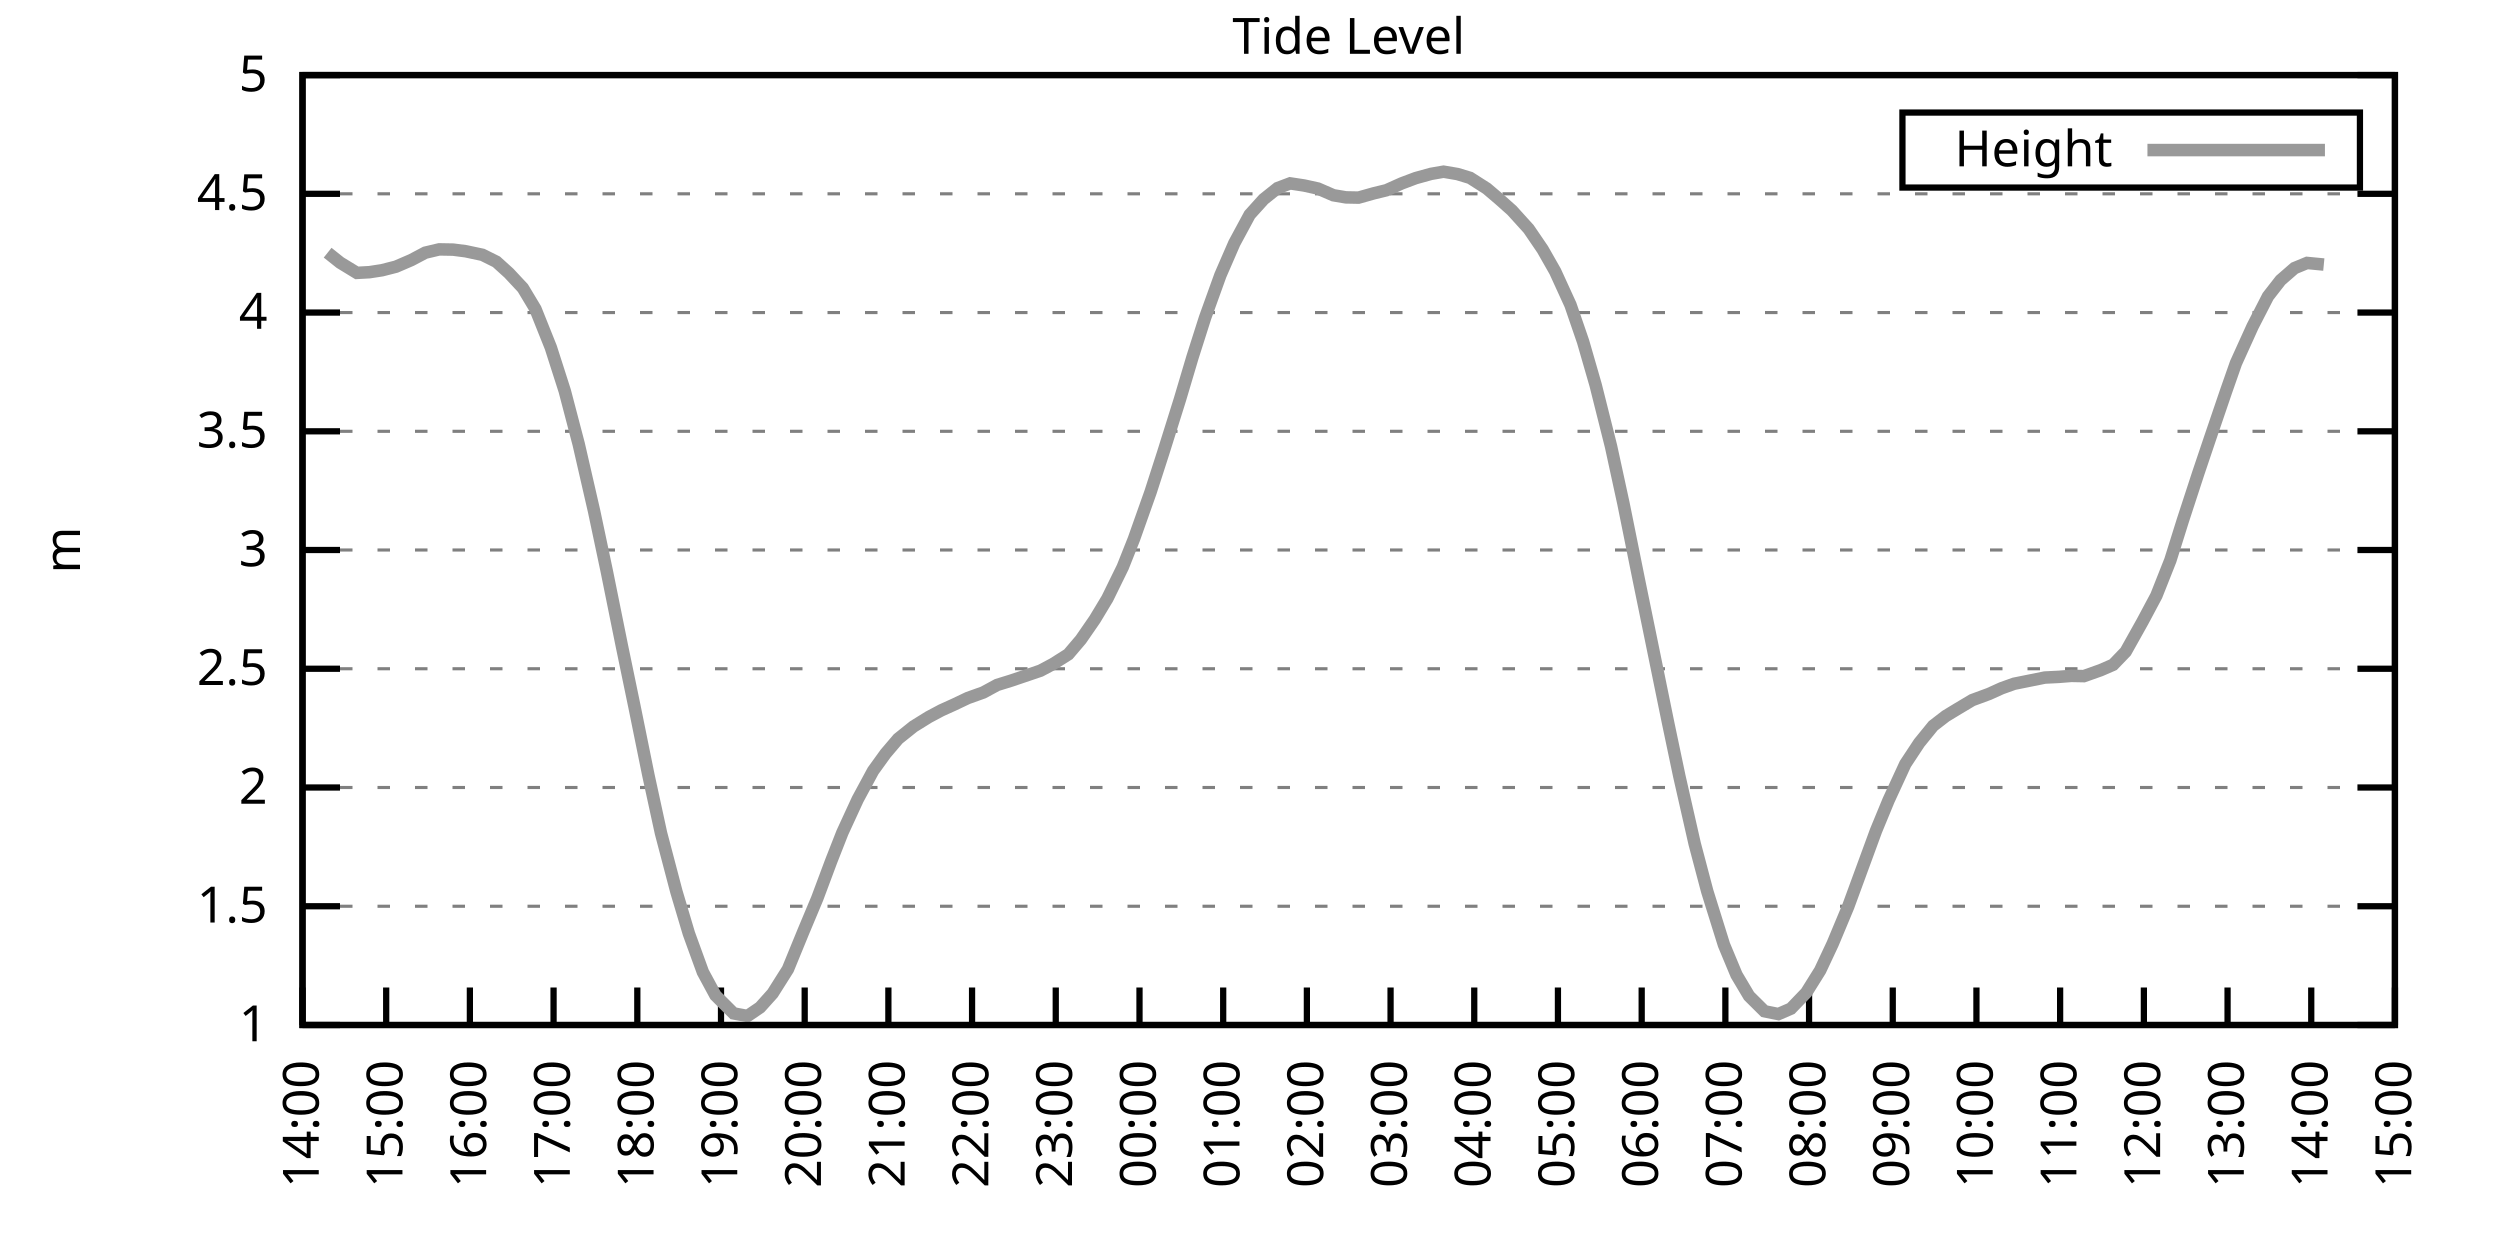
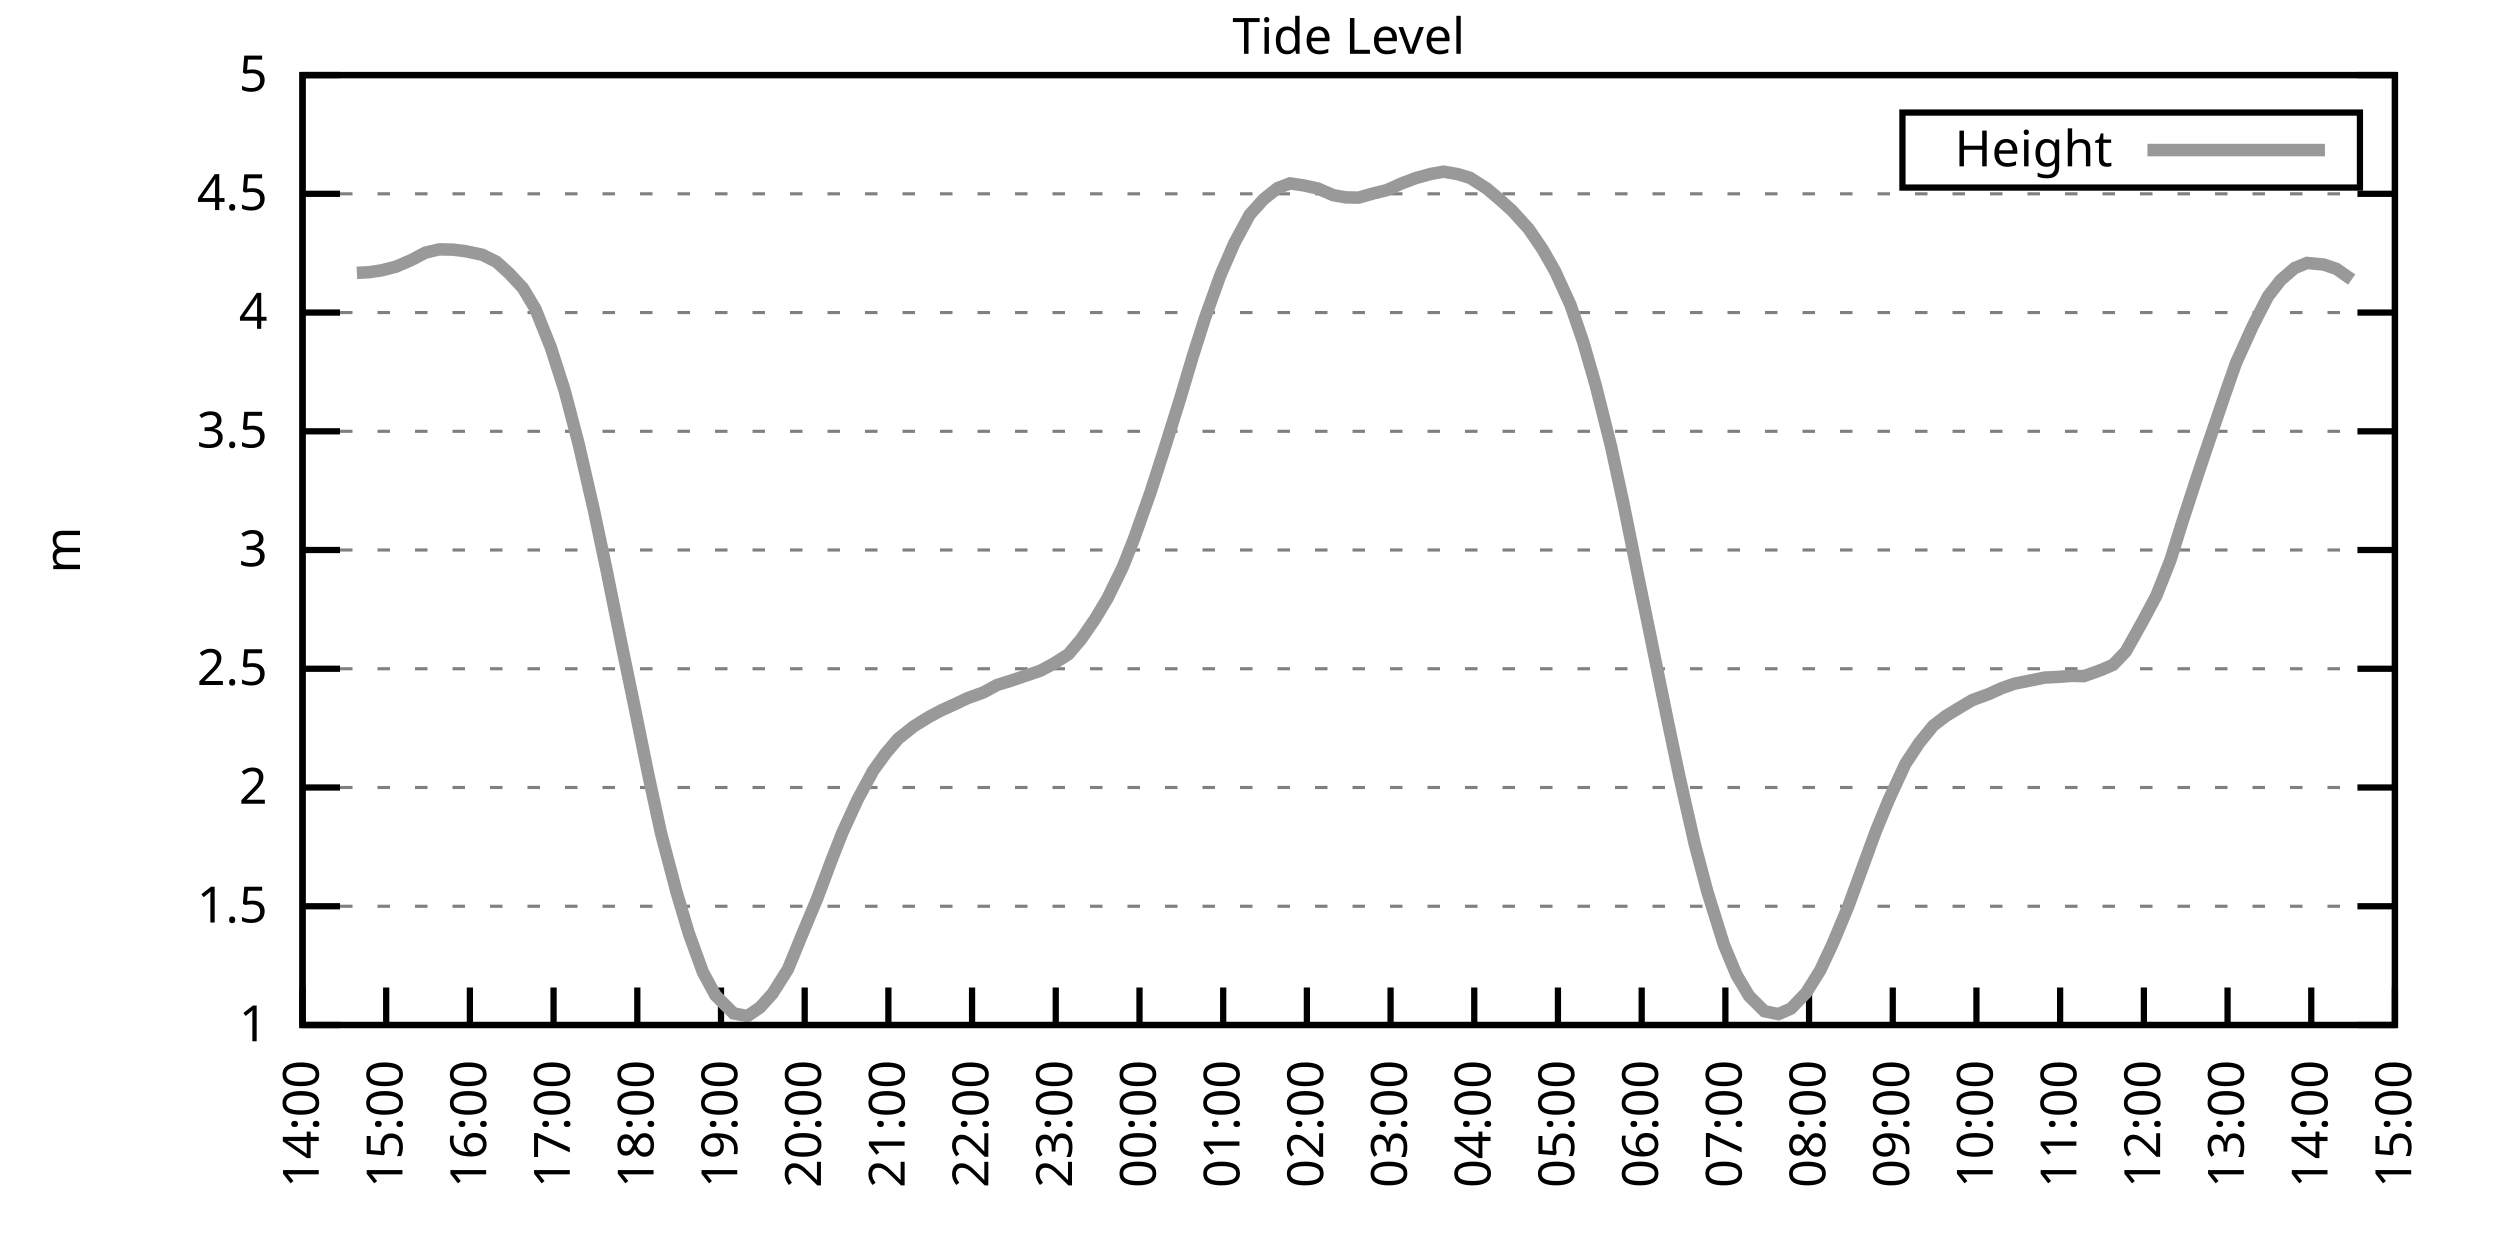
<svg xmlns="http://www.w3.org/2000/svg" xmlns:xlink="http://www.w3.org/1999/xlink" width="400" height="200" viewBox="0 0 400 200">
  <g id="gnuplot_canvas">
    <rect x="0" y="0" width="400" height="200" fill="none" />
    <defs>
      <circle id="gpDot" r="0.5" stroke-width="0.5" stroke="currentColor" />
      <path id="gpPt0" stroke-width="0.333" stroke="currentColor" d="M-1,0 h2 M0,-1 v2" />
      <path id="gpPt1" stroke-width="0.333" stroke="currentColor" d="M-1,-1 L1,1 M1,-1 L-1,1" />
      <path id="gpPt2" stroke-width="0.333" stroke="currentColor" d="M-1,0 L1,0 M0,-1 L0,1 M-1,-1 L1,1 M-1,1 L1,-1" />
      <rect id="gpPt3" stroke-width="0.333" stroke="currentColor" x="-1" y="-1" width="2" height="2" />
      <rect id="gpPt4" stroke-width="0.333" stroke="currentColor" fill="currentColor" x="-1" y="-1" width="2" height="2" />
      <circle id="gpPt5" stroke-width="0.333" stroke="currentColor" cx="0" cy="0" r="1" />
      <use xlink:href="#gpPt5" id="gpPt6" fill="currentColor" stroke="none" />
      <path id="gpPt7" stroke-width="0.333" stroke="currentColor" d="M0,-1.33 L-1.33,0.67 L1.33,0.67 z" />
      <use xlink:href="#gpPt7" id="gpPt8" fill="currentColor" stroke="none" />
      <use xlink:href="#gpPt7" id="gpPt9" stroke="currentColor" transform="rotate(180)" />
      <use xlink:href="#gpPt9" id="gpPt10" fill="currentColor" stroke="none" />
      <use xlink:href="#gpPt3" id="gpPt11" stroke="currentColor" transform="rotate(45)" />
      <use xlink:href="#gpPt11" id="gpPt12" fill="currentColor" stroke="none" />
      <path id="gpPt13" stroke-width="0.333" stroke="currentColor" d="M0,1.330 L1.265,0.411 L0.782,-1.067 L-0.782,-1.076 L-1.265,0.411 z" />
      <use xlink:href="#gpPt13" id="gpPt14" fill="currentColor" stroke="none" />
      <filter id="textbox" filterUnits="objectBoundingBox" x="0" y="0" height="1" width="1">
        <feFlood flood-color="white" flood-opacity="1" result="bgnd" />
        <feComposite in="SourceGraphic" in2="bgnd" operator="atop" />
      </filter>
      <filter id="greybox" filterUnits="objectBoundingBox" x="0" y="0" height="1" width="1">
        <feFlood flood-color="lightgrey" flood-opacity="1" result="grey" />
        <feComposite in="SourceGraphic" in2="grey" operator="atop" />
      </filter>
    </defs>
    <g fill="none" color="white" stroke="currentColor" stroke-width="1.00" stroke-linecap="butt" stroke-linejoin="miter">
</g>
    <g fill="none" color="black" stroke="currentColor" stroke-width="1.00" stroke-linecap="butt" stroke-linejoin="miter">
      <g stroke="none" shape-rendering="crispEdges">
        <polygon fill="rgb(255, 255, 255)" points="48.40,164.00 383.18,164.00 383.18,12.02 48.40,12.02 " />
      </g>
    </g>
    <g fill="none" color="black" stroke="currentColor" stroke-width="1.00" stroke-linecap="butt" stroke-linejoin="miter">
</g>
    <g fill="none" color="black" stroke="black" stroke-width="0.50" stroke-linecap="butt" stroke-linejoin="miter">
</g>
    <g fill="none" color="gray" stroke="currentColor" stroke-width="0.50" stroke-linecap="butt" stroke-linejoin="miter">
      <path stroke="gray" stroke-dasharray="2,4" class="gridline" d="M48.40,164.00 L383.19,164.00  " />
    </g>
    <g fill="none" color="gray" stroke="gray" stroke-width="1.00" stroke-linecap="butt" stroke-linejoin="miter">
</g>
    <g fill="none" color="black" stroke="currentColor" stroke-width="1.00" stroke-linecap="butt" stroke-linejoin="miter">
      <path stroke="black" d="M48.40,164.00 L54.40,164.00 M383.19,164.00 L377.19,164.00  " />
      <g transform="translate(42.80,166.60)" stroke="none" fill="black" font-family="Sans" font-size="8.00" text-anchor="end">
        <text>
          <tspan font-family="Sans"> 1</tspan>
        </text>
      </g>
    </g>
    <g fill="none" color="black" stroke="currentColor" stroke-width="1.00" stroke-linecap="butt" stroke-linejoin="miter">
</g>
    <g fill="none" color="black" stroke="black" stroke-width="0.50" stroke-linecap="butt" stroke-linejoin="miter">
</g>
    <g fill="none" color="gray" stroke="currentColor" stroke-width="0.50" stroke-linecap="butt" stroke-linejoin="miter">
      <path stroke="gray" stroke-dasharray="2,4" class="gridline" d="M48.40,145.00 L383.19,145.00  " />
    </g>
    <g fill="none" color="gray" stroke="gray" stroke-width="1.00" stroke-linecap="butt" stroke-linejoin="miter">
</g>
    <g fill="none" color="black" stroke="currentColor" stroke-width="1.00" stroke-linecap="butt" stroke-linejoin="miter">
      <path stroke="black" d="M48.40,145.00 L54.40,145.00 M383.19,145.00 L377.19,145.00  " />
      <g transform="translate(42.80,147.60)" stroke="none" fill="black" font-family="Sans" font-size="8.00" text-anchor="end">
        <text>
          <tspan font-family="Sans"> 1.5</tspan>
        </text>
      </g>
    </g>
    <g fill="none" color="black" stroke="currentColor" stroke-width="1.00" stroke-linecap="butt" stroke-linejoin="miter">
</g>
    <g fill="none" color="black" stroke="black" stroke-width="0.50" stroke-linecap="butt" stroke-linejoin="miter">
</g>
    <g fill="none" color="gray" stroke="currentColor" stroke-width="0.50" stroke-linecap="butt" stroke-linejoin="miter">
      <path stroke="gray" stroke-dasharray="2,4" class="gridline" d="M48.40,126.00 L383.19,126.00  " />
    </g>
    <g fill="none" color="gray" stroke="gray" stroke-width="1.00" stroke-linecap="butt" stroke-linejoin="miter">
</g>
    <g fill="none" color="black" stroke="currentColor" stroke-width="1.00" stroke-linecap="butt" stroke-linejoin="miter">
      <path stroke="black" d="M48.40,126.00 L54.40,126.00 M383.19,126.00 L377.19,126.00  " />
      <g transform="translate(42.80,128.60)" stroke="none" fill="black" font-family="Sans" font-size="8.00" text-anchor="end">
        <text>
          <tspan font-family="Sans"> 2</tspan>
        </text>
      </g>
    </g>
    <g fill="none" color="black" stroke="currentColor" stroke-width="1.00" stroke-linecap="butt" stroke-linejoin="miter">
</g>
    <g fill="none" color="black" stroke="black" stroke-width="0.50" stroke-linecap="butt" stroke-linejoin="miter">
</g>
    <g fill="none" color="gray" stroke="currentColor" stroke-width="0.50" stroke-linecap="butt" stroke-linejoin="miter">
      <path stroke="gray" stroke-dasharray="2,4" class="gridline" d="M48.40,107.00 L383.19,107.00  " />
    </g>
    <g fill="none" color="gray" stroke="gray" stroke-width="1.00" stroke-linecap="butt" stroke-linejoin="miter">
</g>
    <g fill="none" color="black" stroke="currentColor" stroke-width="1.00" stroke-linecap="butt" stroke-linejoin="miter">
      <path stroke="black" d="M48.40,107.00 L54.40,107.00 M383.19,107.00 L377.19,107.00  " />
      <g transform="translate(42.80,109.60)" stroke="none" fill="black" font-family="Sans" font-size="8.00" text-anchor="end">
        <text>
          <tspan font-family="Sans"> 2.5</tspan>
        </text>
      </g>
    </g>
    <g fill="none" color="black" stroke="currentColor" stroke-width="1.00" stroke-linecap="butt" stroke-linejoin="miter">
</g>
    <g fill="none" color="black" stroke="black" stroke-width="0.50" stroke-linecap="butt" stroke-linejoin="miter">
</g>
    <g fill="none" color="gray" stroke="currentColor" stroke-width="0.50" stroke-linecap="butt" stroke-linejoin="miter">
      <path stroke="gray" stroke-dasharray="2,4" class="gridline" d="M48.40,88.00 L383.19,88.00  " />
    </g>
    <g fill="none" color="gray" stroke="gray" stroke-width="1.00" stroke-linecap="butt" stroke-linejoin="miter">
</g>
    <g fill="none" color="black" stroke="currentColor" stroke-width="1.00" stroke-linecap="butt" stroke-linejoin="miter">
      <path stroke="black" d="M48.40,88.00 L54.40,88.00 M383.19,88.00 L377.19,88.00  " />
      <g transform="translate(42.80,90.60)" stroke="none" fill="black" font-family="Sans" font-size="8.00" text-anchor="end">
        <text>
          <tspan font-family="Sans"> 3</tspan>
        </text>
      </g>
    </g>
    <g fill="none" color="black" stroke="currentColor" stroke-width="1.00" stroke-linecap="butt" stroke-linejoin="miter">
</g>
    <g fill="none" color="black" stroke="black" stroke-width="0.50" stroke-linecap="butt" stroke-linejoin="miter">
</g>
    <g fill="none" color="gray" stroke="currentColor" stroke-width="0.50" stroke-linecap="butt" stroke-linejoin="miter">
      <path stroke="gray" stroke-dasharray="2,4" class="gridline" d="M48.40,69.01 L383.19,69.01  " />
    </g>
    <g fill="none" color="gray" stroke="gray" stroke-width="1.00" stroke-linecap="butt" stroke-linejoin="miter">
</g>
    <g fill="none" color="black" stroke="currentColor" stroke-width="1.00" stroke-linecap="butt" stroke-linejoin="miter">
      <path stroke="black" d="M48.40,69.01 L54.40,69.01 M383.19,69.01 L377.19,69.01  " />
      <g transform="translate(42.80,71.61)" stroke="none" fill="black" font-family="Sans" font-size="8.00" text-anchor="end">
        <text>
          <tspan font-family="Sans"> 3.5</tspan>
        </text>
      </g>
    </g>
    <g fill="none" color="black" stroke="currentColor" stroke-width="1.00" stroke-linecap="butt" stroke-linejoin="miter">
</g>
    <g fill="none" color="black" stroke="black" stroke-width="0.50" stroke-linecap="butt" stroke-linejoin="miter">
</g>
    <g fill="none" color="gray" stroke="currentColor" stroke-width="0.50" stroke-linecap="butt" stroke-linejoin="miter">
      <path stroke="gray" stroke-dasharray="2,4" class="gridline" d="M48.40,50.01 L383.19,50.01  " />
    </g>
    <g fill="none" color="gray" stroke="gray" stroke-width="1.00" stroke-linecap="butt" stroke-linejoin="miter">
</g>
    <g fill="none" color="black" stroke="currentColor" stroke-width="1.00" stroke-linecap="butt" stroke-linejoin="miter">
      <path stroke="black" d="M48.40,50.01 L54.40,50.01 M383.19,50.01 L377.19,50.01  " />
      <g transform="translate(42.80,52.61)" stroke="none" fill="black" font-family="Sans" font-size="8.00" text-anchor="end">
        <text>
          <tspan font-family="Sans"> 4</tspan>
        </text>
      </g>
    </g>
    <g fill="none" color="black" stroke="currentColor" stroke-width="1.00" stroke-linecap="butt" stroke-linejoin="miter">
</g>
    <g fill="none" color="black" stroke="black" stroke-width="0.50" stroke-linecap="butt" stroke-linejoin="miter">
</g>
    <g fill="none" color="gray" stroke="currentColor" stroke-width="0.50" stroke-linecap="butt" stroke-linejoin="miter">
      <path stroke="gray" stroke-dasharray="2,4" class="gridline" d="M48.40,31.01 L383.19,31.01  " />
    </g>
    <g fill="none" color="gray" stroke="gray" stroke-width="1.00" stroke-linecap="butt" stroke-linejoin="miter">
</g>
    <g fill="none" color="black" stroke="currentColor" stroke-width="1.00" stroke-linecap="butt" stroke-linejoin="miter">
      <path stroke="black" d="M48.40,31.01 L54.40,31.01 M383.19,31.01 L377.19,31.01  " />
      <g transform="translate(42.80,33.61)" stroke="none" fill="black" font-family="Sans" font-size="8.00" text-anchor="end">
        <text>
          <tspan font-family="Sans"> 4.5</tspan>
        </text>
      </g>
    </g>
    <g fill="none" color="black" stroke="currentColor" stroke-width="1.00" stroke-linecap="butt" stroke-linejoin="miter">
</g>
    <g fill="none" color="black" stroke="black" stroke-width="0.50" stroke-linecap="butt" stroke-linejoin="miter">
</g>
    <g fill="none" color="gray" stroke="currentColor" stroke-width="0.50" stroke-linecap="butt" stroke-linejoin="miter">
      <path stroke="gray" stroke-dasharray="2,4" class="gridline" d="M48.40,12.01 L383.19,12.01  " />
    </g>
    <g fill="none" color="gray" stroke="gray" stroke-width="1.00" stroke-linecap="butt" stroke-linejoin="miter">
</g>
    <g fill="none" color="black" stroke="currentColor" stroke-width="1.00" stroke-linecap="butt" stroke-linejoin="miter">
      <path stroke="black" d="M48.40,12.01 L54.40,12.01 M383.19,12.01 L377.19,12.01  " />
      <g transform="translate(42.80,14.61)" stroke="none" fill="black" font-family="Sans" font-size="8.00" text-anchor="end">
        <text>
          <tspan font-family="Sans"> 5</tspan>
        </text>
      </g>
    </g>
    <g fill="none" color="black" stroke="currentColor" stroke-width="1.00" stroke-linecap="butt" stroke-linejoin="miter">
      <path stroke="black" d="M48.40,164.00 L48.40,158.00  " />
      <g transform="translate(51.00,169.60) rotate(270.00)" stroke="none" fill="black" font-family="Sans" font-size="8.00" text-anchor="end">
        <text>
          <tspan font-family="Sans">14:00</tspan>
        </text>
      </g>
    </g>
    <g fill="none" color="black" stroke="currentColor" stroke-width="1.00" stroke-linecap="butt" stroke-linejoin="miter">
      <path stroke="black" d="M61.79,164.00 L61.79,158.00  " />
      <g transform="translate(64.39,169.60) rotate(270.00)" stroke="none" fill="black" font-family="Sans" font-size="8.00" text-anchor="end">
        <text>
          <tspan font-family="Sans">15:00</tspan>
        </text>
      </g>
    </g>
    <g fill="none" color="black" stroke="currentColor" stroke-width="1.00" stroke-linecap="butt" stroke-linejoin="miter">
      <path stroke="black" d="M75.18,164.00 L75.18,158.00  " />
      <g transform="translate(77.78,169.60) rotate(270.00)" stroke="none" fill="black" font-family="Sans" font-size="8.00" text-anchor="end">
        <text>
          <tspan font-family="Sans">16:00</tspan>
        </text>
      </g>
    </g>
    <g fill="none" color="black" stroke="currentColor" stroke-width="1.00" stroke-linecap="butt" stroke-linejoin="miter">
      <path stroke="black" d="M88.57,164.00 L88.57,158.00  " />
      <g transform="translate(91.17,169.60) rotate(270.00)" stroke="none" fill="black" font-family="Sans" font-size="8.00" text-anchor="end">
        <text>
          <tspan font-family="Sans">17:00</tspan>
        </text>
      </g>
    </g>
    <g fill="none" color="black" stroke="currentColor" stroke-width="1.00" stroke-linecap="butt" stroke-linejoin="miter">
      <path stroke="black" d="M101.97,164.00 L101.97,158.00  " />
      <g transform="translate(104.57,169.60) rotate(270.00)" stroke="none" fill="black" font-family="Sans" font-size="8.00" text-anchor="end">
        <text>
          <tspan font-family="Sans">18:00</tspan>
        </text>
      </g>
    </g>
    <g fill="none" color="black" stroke="currentColor" stroke-width="1.00" stroke-linecap="butt" stroke-linejoin="miter">
      <path stroke="black" d="M115.36,164.00 L115.36,158.00  " />
      <g transform="translate(117.96,169.60) rotate(270.00)" stroke="none" fill="black" font-family="Sans" font-size="8.00" text-anchor="end">
        <text>
          <tspan font-family="Sans">19:00</tspan>
        </text>
      </g>
    </g>
    <g fill="none" color="black" stroke="currentColor" stroke-width="1.00" stroke-linecap="butt" stroke-linejoin="miter">
      <path stroke="black" d="M128.75,164.00 L128.75,158.00  " />
      <g transform="translate(131.35,169.60) rotate(270.00)" stroke="none" fill="black" font-family="Sans" font-size="8.00" text-anchor="end">
        <text>
          <tspan font-family="Sans">20:00</tspan>
        </text>
      </g>
    </g>
    <g fill="none" color="black" stroke="currentColor" stroke-width="1.00" stroke-linecap="butt" stroke-linejoin="miter">
      <path stroke="black" d="M142.14,164.00 L142.14,158.00  " />
      <g transform="translate(144.74,169.60) rotate(270.00)" stroke="none" fill="black" font-family="Sans" font-size="8.00" text-anchor="end">
        <text>
          <tspan font-family="Sans">21:00</tspan>
        </text>
      </g>
    </g>
    <g fill="none" color="black" stroke="currentColor" stroke-width="1.00" stroke-linecap="butt" stroke-linejoin="miter">
      <path stroke="black" d="M155.53,164.00 L155.53,158.00  " />
      <g transform="translate(158.13,169.60) rotate(270.00)" stroke="none" fill="black" font-family="Sans" font-size="8.00" text-anchor="end">
        <text>
          <tspan font-family="Sans">22:00</tspan>
        </text>
      </g>
    </g>
    <g fill="none" color="black" stroke="currentColor" stroke-width="1.00" stroke-linecap="butt" stroke-linejoin="miter">
      <path stroke="black" d="M168.92,164.00 L168.92,158.00  " />
      <g transform="translate(171.52,169.60) rotate(270.00)" stroke="none" fill="black" font-family="Sans" font-size="8.00" text-anchor="end">
        <text>
          <tspan font-family="Sans">23:00</tspan>
        </text>
      </g>
    </g>
    <g fill="none" color="black" stroke="currentColor" stroke-width="1.00" stroke-linecap="butt" stroke-linejoin="miter">
      <path stroke="black" d="M182.32,164.00 L182.32,158.00  " />
      <g transform="translate(184.92,169.60) rotate(270.00)" stroke="none" fill="black" font-family="Sans" font-size="8.00" text-anchor="end">
        <text>
          <tspan font-family="Sans">00:00</tspan>
        </text>
      </g>
    </g>
    <g fill="none" color="black" stroke="currentColor" stroke-width="1.00" stroke-linecap="butt" stroke-linejoin="miter">
      <path stroke="black" d="M195.71,164.00 L195.71,158.00  " />
      <g transform="translate(198.31,169.60) rotate(270.00)" stroke="none" fill="black" font-family="Sans" font-size="8.00" text-anchor="end">
        <text>
          <tspan font-family="Sans">01:00</tspan>
        </text>
      </g>
    </g>
    <g fill="none" color="black" stroke="currentColor" stroke-width="1.00" stroke-linecap="butt" stroke-linejoin="miter">
      <path stroke="black" d="M209.10,164.00 L209.10,158.00  " />
      <g transform="translate(211.70,169.60) rotate(270.00)" stroke="none" fill="black" font-family="Sans" font-size="8.00" text-anchor="end">
        <text>
          <tspan font-family="Sans">02:00</tspan>
        </text>
      </g>
    </g>
    <g fill="none" color="black" stroke="currentColor" stroke-width="1.00" stroke-linecap="butt" stroke-linejoin="miter">
      <path stroke="black" d="M222.49,164.00 L222.49,158.00  " />
      <g transform="translate(225.09,169.60) rotate(270.00)" stroke="none" fill="black" font-family="Sans" font-size="8.00" text-anchor="end">
        <text>
          <tspan font-family="Sans">03:00</tspan>
        </text>
      </g>
    </g>
    <g fill="none" color="black" stroke="currentColor" stroke-width="1.00" stroke-linecap="butt" stroke-linejoin="miter">
      <path stroke="black" d="M235.88,164.00 L235.88,158.00  " />
      <g transform="translate(238.48,169.60) rotate(270.00)" stroke="none" fill="black" font-family="Sans" font-size="8.00" text-anchor="end">
        <text>
          <tspan font-family="Sans">04:00</tspan>
        </text>
      </g>
    </g>
    <g fill="none" color="black" stroke="currentColor" stroke-width="1.00" stroke-linecap="butt" stroke-linejoin="miter">
      <path stroke="black" d="M249.27,164.00 L249.27,158.00  " />
      <g transform="translate(251.87,169.60) rotate(270.00)" stroke="none" fill="black" font-family="Sans" font-size="8.00" text-anchor="end">
        <text>
          <tspan font-family="Sans">05:00</tspan>
        </text>
      </g>
    </g>
    <g fill="none" color="black" stroke="currentColor" stroke-width="1.00" stroke-linecap="butt" stroke-linejoin="miter">
      <path stroke="black" d="M262.67,164.00 L262.67,158.00  " />
      <g transform="translate(265.27,169.60) rotate(270.00)" stroke="none" fill="black" font-family="Sans" font-size="8.00" text-anchor="end">
        <text>
          <tspan font-family="Sans">06:00</tspan>
        </text>
      </g>
    </g>
    <g fill="none" color="black" stroke="currentColor" stroke-width="1.00" stroke-linecap="butt" stroke-linejoin="miter">
      <path stroke="black" d="M276.06,164.00 L276.06,158.00  " />
      <g transform="translate(278.66,169.60) rotate(270.00)" stroke="none" fill="black" font-family="Sans" font-size="8.00" text-anchor="end">
        <text>
          <tspan font-family="Sans">07:00</tspan>
        </text>
      </g>
    </g>
    <g fill="none" color="black" stroke="currentColor" stroke-width="1.00" stroke-linecap="butt" stroke-linejoin="miter">
      <path stroke="black" d="M289.45,164.00 L289.45,158.00  " />
      <g transform="translate(292.05,169.60) rotate(270.00)" stroke="none" fill="black" font-family="Sans" font-size="8.00" text-anchor="end">
        <text>
          <tspan font-family="Sans">08:00</tspan>
        </text>
      </g>
    </g>
    <g fill="none" color="black" stroke="currentColor" stroke-width="1.00" stroke-linecap="butt" stroke-linejoin="miter">
      <path stroke="black" d="M302.84,164.00 L302.84,158.00  " />
      <g transform="translate(305.44,169.60) rotate(270.00)" stroke="none" fill="black" font-family="Sans" font-size="8.00" text-anchor="end">
        <text>
          <tspan font-family="Sans">09:00</tspan>
        </text>
      </g>
    </g>
    <g fill="none" color="black" stroke="currentColor" stroke-width="1.00" stroke-linecap="butt" stroke-linejoin="miter">
      <path stroke="black" d="M316.23,164.00 L316.23,158.00  " />
      <g transform="translate(318.83,169.60) rotate(270.00)" stroke="none" fill="black" font-family="Sans" font-size="8.00" text-anchor="end">
        <text>
          <tspan font-family="Sans">10:00</tspan>
        </text>
      </g>
    </g>
    <g fill="none" color="black" stroke="currentColor" stroke-width="1.00" stroke-linecap="butt" stroke-linejoin="miter">
      <path stroke="black" d="M329.62,164.00 L329.62,158.00  " />
      <g transform="translate(332.22,169.60) rotate(270.00)" stroke="none" fill="black" font-family="Sans" font-size="8.00" text-anchor="end">
        <text>
          <tspan font-family="Sans">11:00</tspan>
        </text>
      </g>
    </g>
    <g fill="none" color="black" stroke="currentColor" stroke-width="1.00" stroke-linecap="butt" stroke-linejoin="miter">
      <path stroke="black" d="M343.02,164.00 L343.02,158.00  " />
      <g transform="translate(345.62,169.60) rotate(270.00)" stroke="none" fill="black" font-family="Sans" font-size="8.00" text-anchor="end">
        <text>
          <tspan font-family="Sans">12:00</tspan>
        </text>
      </g>
    </g>
    <g fill="none" color="black" stroke="currentColor" stroke-width="1.00" stroke-linecap="butt" stroke-linejoin="miter">
      <path stroke="black" d="M356.41,164.00 L356.41,158.00  " />
      <g transform="translate(359.01,169.60) rotate(270.00)" stroke="none" fill="black" font-family="Sans" font-size="8.00" text-anchor="end">
        <text>
          <tspan font-family="Sans">13:00</tspan>
        </text>
      </g>
    </g>
    <g fill="none" color="black" stroke="currentColor" stroke-width="1.00" stroke-linecap="butt" stroke-linejoin="miter">
      <path stroke="black" d="M369.80,164.00 L369.80,158.00  " />
      <g transform="translate(372.40,169.60) rotate(270.00)" stroke="none" fill="black" font-family="Sans" font-size="8.00" text-anchor="end">
        <text>
          <tspan font-family="Sans">14:00</tspan>
        </text>
      </g>
    </g>
    <g fill="none" color="black" stroke="currentColor" stroke-width="1.00" stroke-linecap="butt" stroke-linejoin="miter">
      <path stroke="black" d="M383.19,164.00 L383.19,158.00  " />
      <g transform="translate(385.79,169.60) rotate(270.00)" stroke="none" fill="black" font-family="Sans" font-size="8.00" text-anchor="end">
        <text>
          <tspan font-family="Sans">15:00</tspan>
        </text>
      </g>
    </g>
    <g fill="none" color="black" stroke="currentColor" stroke-width="1.00" stroke-linecap="butt" stroke-linejoin="miter">
</g>
    <g fill="none" color="black" stroke="currentColor" stroke-width="1.00" stroke-linecap="butt" stroke-linejoin="miter">
      <path stroke="black" d="M48.40,12.01 L48.40,164.00 L383.19,164.00 L383.19,12.01 L48.40,12.01 Z  " />
    </g>
    <g fill="none" color="black" stroke="currentColor" stroke-width="1.00" stroke-linecap="butt" stroke-linejoin="miter">
</g>
    <g fill="none" color="black" stroke="currentColor" stroke-width="1.00" stroke-linecap="butt" stroke-linejoin="miter">
      <path stroke="black" d="M304.39,30.01 L304.39,18.01 L377.59,18.01 L377.59,30.01 L304.39,30.01 Z  " />
    </g>
    <g id="Tide_level_plot_1">
      <g fill="none" color="white" stroke="black" stroke-width="2.00" stroke-linecap="butt" stroke-linejoin="miter">
</g>
      <g fill="none" color="black" stroke="currentColor" stroke-width="2.00" stroke-linecap="butt" stroke-linejoin="miter">
        <g transform="translate(337.99,26.61)" stroke="none" fill="black" font-family="Sans" font-size="8.00" text-anchor="end">
          <text>
            <tspan font-family="Sans">Height</tspan>
          </text>
        </g>
      </g>
      <g fill="none" color="black" stroke="currentColor" stroke-width="2.00" stroke-linecap="butt" stroke-linejoin="miter">
-         <path stroke="rgb(153, 153, 153)" d="M343.59,24.01 L371.99,24.01 M52.42,40.43 L54.43,42.03 L57.10,43.66 L59.11,43.55 L61.12,43.24 L63.35,42.67   L65.81,41.61 L68.04,40.43 L70.27,39.90 L72.50,39.94 L74.51,40.20 L77.19,40.77 L79.42,41.88 L81.43,43.70   L83.66,46.09 L85.67,49.44 L88.13,55.59 L90.36,62.55 L92.59,71.06 L95.05,81.77 L97.06,91.27 L99.51,103.39   L101.52,113.08 L103.75,124.06 L105.76,133.30 L108.22,142.65 L110.22,149.37 L112.46,155.53 L114.47,159.25 L117.37,162.14   L119.60,162.56 L121.61,161.19 L123.62,158.95 L126.07,155.07 L128.53,149.07 L130.76,143.75 L132.99,137.78 L134.78,133.22   L137.23,127.90 L139.69,123.34 L141.69,120.57 L143.70,118.21 L146.16,116.24 L148.61,114.72 L150.62,113.65 L152.63,112.74   L154.86,111.68 L157.32,110.80 L159.55,109.59 L161.78,108.90 L163.79,108.22 L166.47,107.31 L168.48,106.24 L170.93,104.69   L172.94,102.33 L175.17,99.10 L177.18,95.76 L179.64,90.74 L181.42,86.26 L184.10,78.70 L186.11,72.46 L188.79,63.91   L190.80,57.15 L192.81,50.84 L195.26,44.04 L197.49,38.91 L199.95,34.35 L202.18,31.88 L204.41,30.10 L206.42,29.34   L208.65,29.68 L210.88,30.17 L213.34,31.24 L215.35,31.58 L217.36,31.62 L219.81,30.93 L221.82,30.44 L224.28,29.34   L226.51,28.50 L228.96,27.82 L230.97,27.47 L233.20,27.85 L235.21,28.46 L237.89,30.17 L239.90,31.88 L241.91,33.67   L244.59,36.63 L246.82,39.90 L248.83,43.43 L251.28,48.79 L253.29,54.64 L255.30,61.60 L257.76,71.40 L259.76,80.60   L262.22,92.79 L264.23,102.60 L266.91,115.71 L268.69,124.18 L271.15,135.01 L273.16,142.61 L275.83,151.16 L277.84,155.98   L279.85,159.36 L282.31,161.80 L284.54,162.25 L286.55,161.38 L289.00,158.83 L291.23,155.26 L293.24,150.97 L295.70,145.08   L297.93,139.00 L300.16,132.92 L302.17,128.05 L304.85,122.24 L307.08,118.86 L309.31,116.12 L311.32,114.57 L313.33,113.35   L315.56,112.02 L318.24,111.03 L320.25,110.12 L322.26,109.40 L327.17,108.41 L329.40,108.30 L331.41,108.14 L333.42,108.18   L336.10,107.23 L338.10,106.36 L340.11,104.27 L342.79,99.48 L345.02,95.30 L347.26,89.64 L349.26,83.26 L351.72,75.73   L353.73,69.77 L356.18,62.58 L357.75,58.10 L360.42,52.21 L362.88,47.42 L364.89,44.84 L367.12,42.90 L369.13,42.07   L371.81,42.33  " />
+         <path stroke="rgb(153, 153, 153)" d="M343.59,24.01 L371.99,24.01 M57.10,43.66 L59.11,43.55 L61.12,43.24 L63.35,42.67 L65.81,41.61 L68.04,40.43   L70.27,39.90 L72.50,39.94 L74.51,40.20 L77.19,40.77 L79.42,41.88 L81.43,43.70 L83.66,46.09 L85.67,49.44   L88.13,55.59 L90.36,62.55 L92.59,71.06 L95.05,81.77 L97.06,91.27 L99.51,103.39 L101.52,113.08 L103.75,124.06   L105.76,133.30 L108.22,142.65 L110.22,149.37 L112.46,155.53 L114.47,159.25 L117.37,162.14 L119.60,162.56 L121.61,161.19   L123.62,158.95 L126.07,155.07 L128.53,149.07 L130.76,143.75 L132.99,137.78 L134.78,133.22 L137.23,127.90 L139.69,123.34   L141.69,120.57 L143.70,118.21 L146.16,116.24 L148.61,114.72 L150.62,113.65 L152.63,112.74 L154.86,111.68 L157.32,110.80   L159.55,109.59 L161.78,108.90 L163.79,108.22 L166.47,107.31 L168.48,106.24 L170.93,104.69 L172.94,102.33 L175.17,99.10   L177.18,95.76 L179.64,90.74 L181.42,86.26 L184.10,78.70 L186.11,72.46 L188.79,63.91 L190.80,57.15 L192.81,50.84   L195.26,44.04 L197.49,38.91 L199.95,34.35 L202.18,31.88 L204.41,30.10 L206.42,29.34 L208.65,29.68 L210.88,30.17   L213.34,31.24 L215.35,31.58 L217.36,31.62 L219.81,30.93 L221.82,30.44 L224.28,29.34 L226.51,28.50 L228.96,27.82   L230.97,27.47 L233.20,27.85 L235.21,28.46 L237.89,30.17 L239.90,31.88 L241.91,33.67 L244.59,36.63 L246.82,39.90   L248.83,43.43 L251.28,48.79 L253.29,54.64 L255.30,61.60 L257.76,71.40 L259.76,80.60 L262.22,92.79 L264.23,102.60   L266.91,115.71 L268.69,124.18 L271.15,135.01 L273.16,142.61 L275.83,151.16 L277.84,155.98 L279.85,159.36 L282.31,161.80   L284.54,162.25 L286.55,161.38 L289.00,158.83 L291.23,155.26 L293.24,150.97 L295.70,145.08 L297.93,139.00 L300.16,132.92   L302.17,128.05 L304.85,122.24 L307.08,118.86 L309.31,116.12 L311.32,114.57 L313.33,113.35 L315.56,112.02 L318.24,111.03   L320.25,110.12 L322.26,109.40 L327.17,108.41 L329.40,108.30 L331.41,108.14 L333.42,108.18 L336.10,107.23 L338.10,106.36   L340.11,104.27 L342.79,99.48 L345.02,95.30 L347.26,89.64 L349.26,83.26 L351.72,75.73 L353.73,69.77 L356.18,62.58   L357.75,58.10 L360.42,52.21 L362.88,47.42 L364.89,44.84 L367.12,42.90 L369.13,42.07 L371.81,42.33 L373.82,43.02   L376.27,44.73  " />
      </g>
    </g>
    <g fill="none" color="black" stroke="currentColor" stroke-width="2.00" stroke-linecap="butt" stroke-linejoin="miter">
</g>
    <g fill="none" color="black" stroke="black" stroke-width="1.00" stroke-linecap="butt" stroke-linejoin="miter">
</g>
    <g fill="none" color="black" stroke="currentColor" stroke-width="1.00" stroke-linecap="butt" stroke-linejoin="miter">
      <path stroke="black" d="M48.40,12.01 L48.40,164.00 L383.19,164.00 L383.19,12.01 L48.40,12.01 Z  " />
      <g transform="translate(12.80,88.01) rotate(270.00)" stroke="none" fill="black" font-family="Sans" font-size="8.00" text-anchor="middle">
        <text>
          <tspan font-family="Sans">m</tspan>
        </text>
      </g>
    </g>
    <g fill="none" color="black" stroke="currentColor" stroke-width="1.00" stroke-linecap="butt" stroke-linejoin="miter">
</g>
    <g fill="none" color="black" stroke="currentColor" stroke-width="1.00" stroke-linecap="butt" stroke-linejoin="miter">
      <g transform="translate(215.79,8.61)" stroke="none" fill="black" font-family="Sans" font-size="8.00" text-anchor="middle">
        <text>
          <tspan font-family="Sans">Tide Level</tspan>
        </text>
      </g>
    </g>
    <g fill="none" color="black" stroke="currentColor" stroke-width="1.00" stroke-linecap="butt" stroke-linejoin="miter">
</g>
  </g>
</svg>
